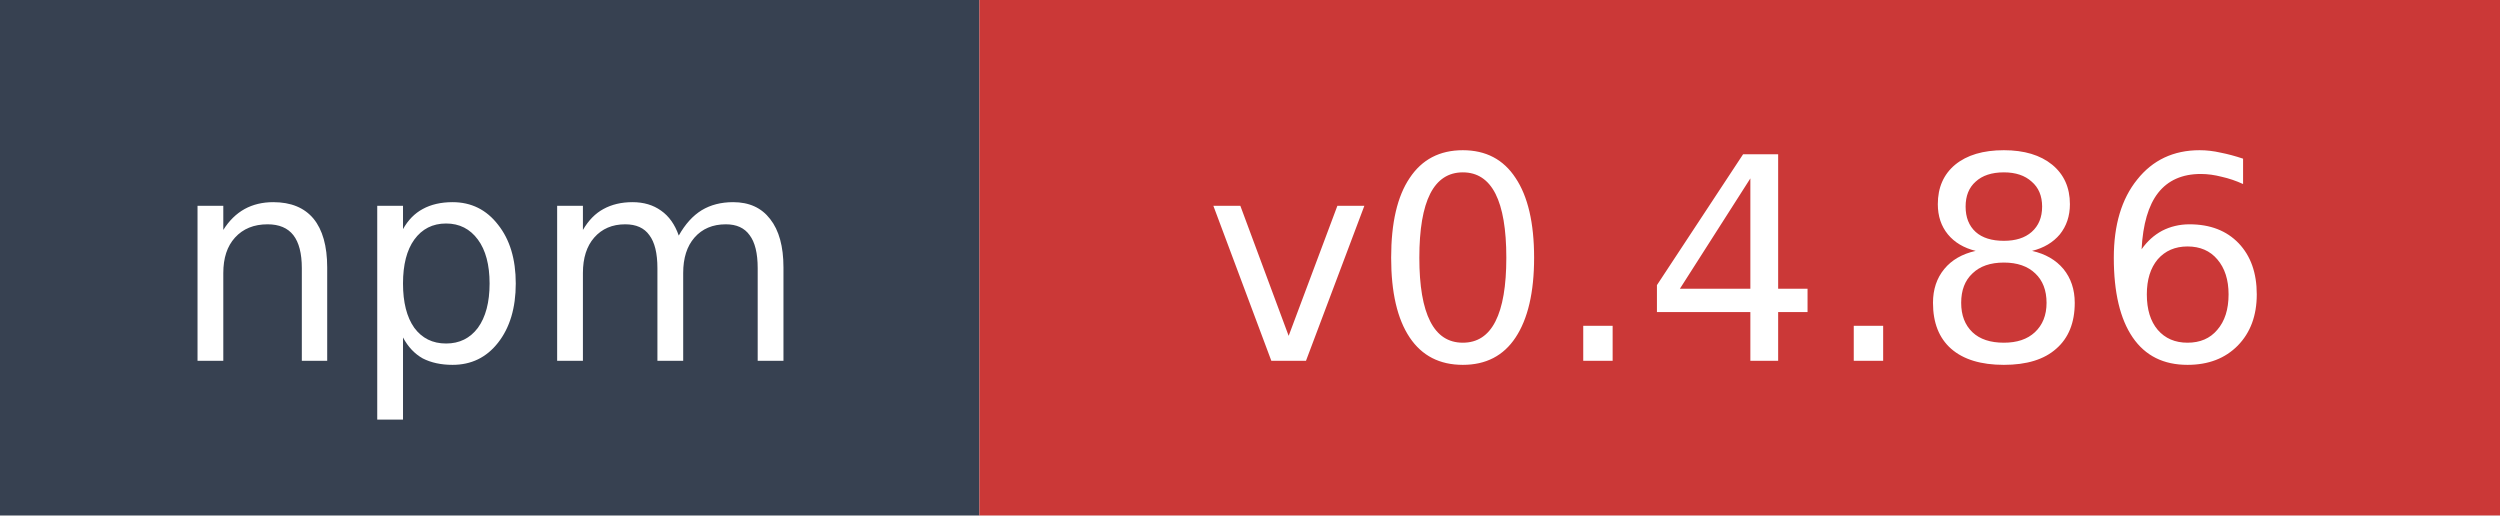
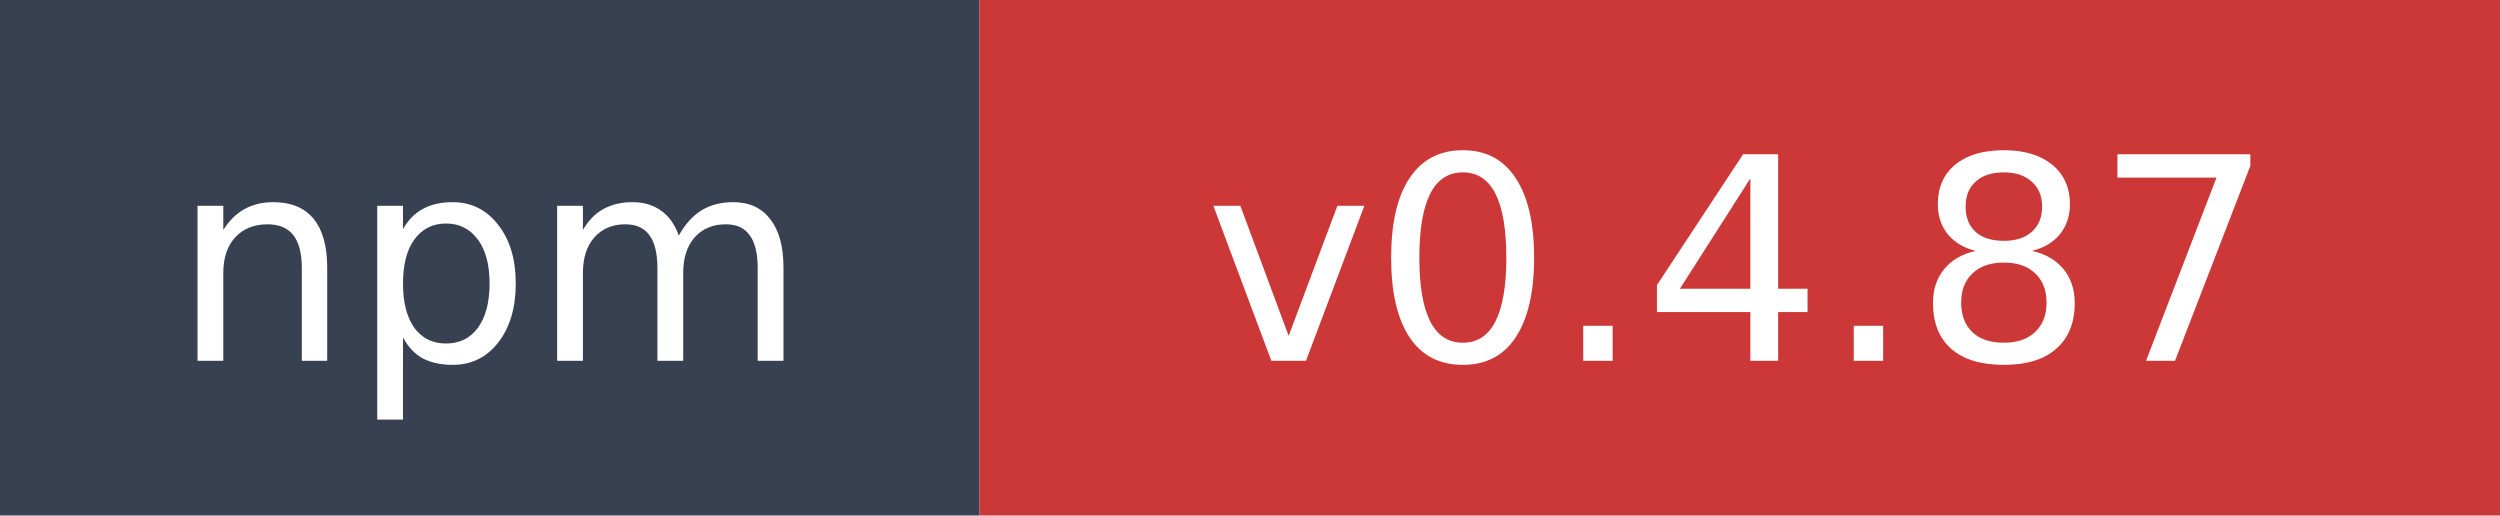
- <svg xmlns="http://www.w3.org/2000/svg" width="97" height="20" role="img" aria-label="npm: v0.4.86">
+ <svg xmlns="http://www.w3.org/2000/svg" width="97" height="20" role="img" aria-label="npm: v0.4.87">
  <rect width="38" height="20" fill="#374151" />
  <rect x="38" width="59" height="20" fill="#cb3837" />
  <text x="19" y="14" fill="#ffffff" font-family="Verdana,Geneva,DejaVu Sans,sans-serif" font-size="11" text-anchor="middle">npm</text>
-   <text x="67.5" y="14" fill="#ffffff" font-family="Verdana,Geneva,DejaVu Sans,sans-serif" font-size="11" text-anchor="middle">v0.4.86</text>
+   <text x="67.5" y="14" fill="#ffffff" font-family="Verdana,Geneva,DejaVu Sans,sans-serif" font-size="11" text-anchor="middle">v0.4.87</text>
</svg>
